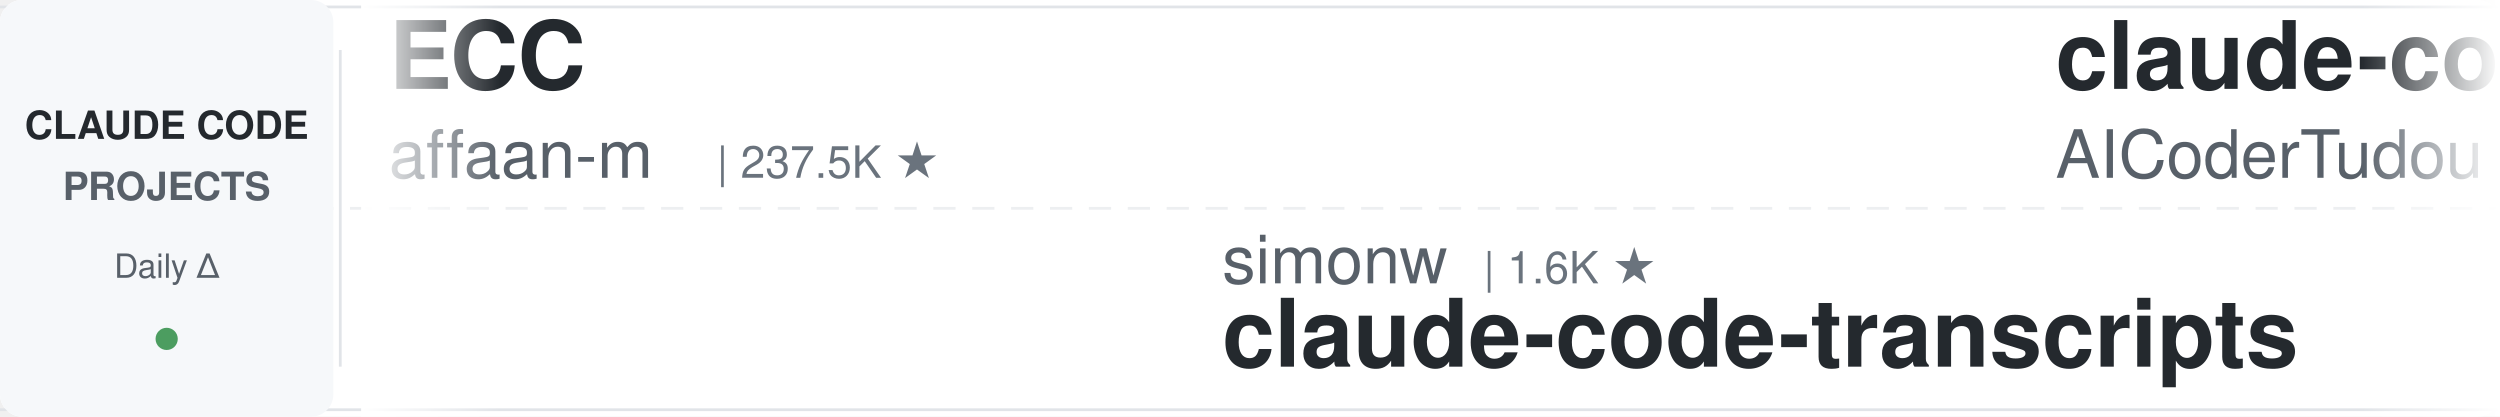
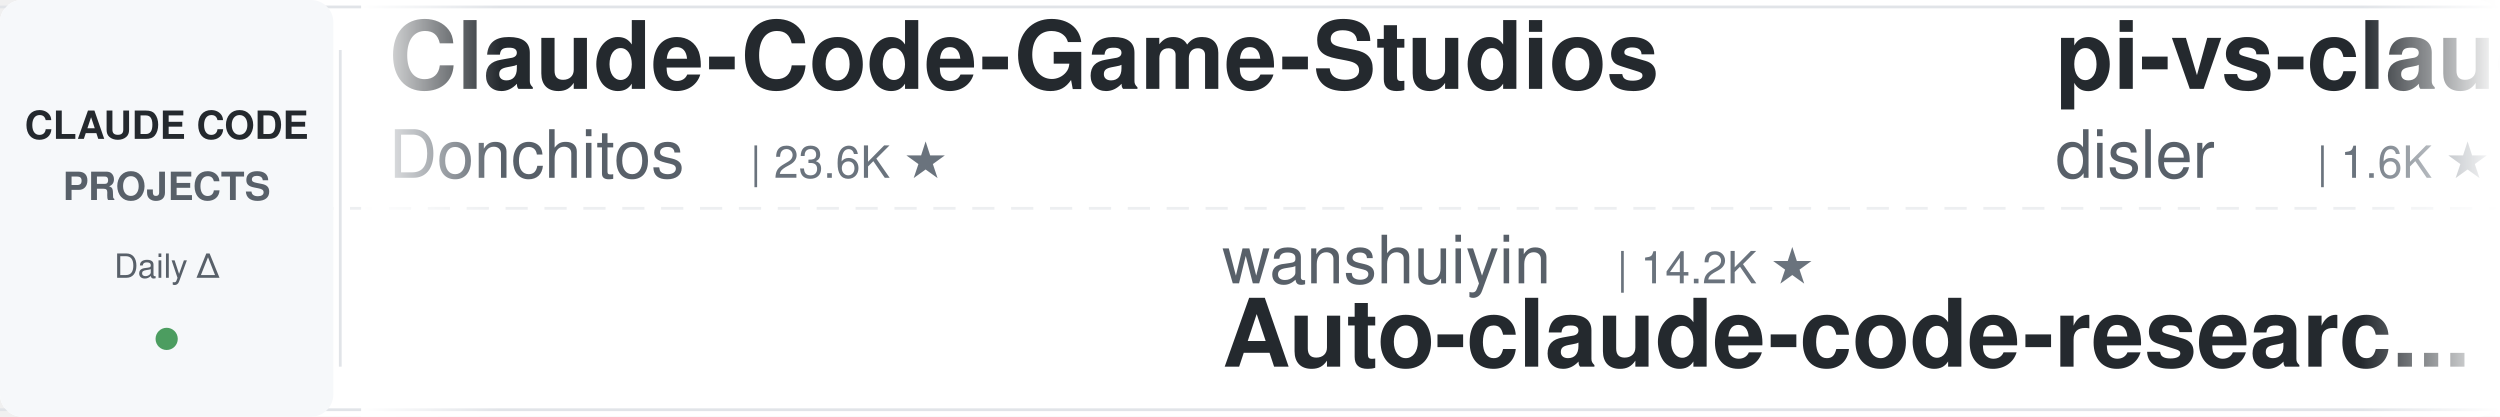
<svg xmlns="http://www.w3.org/2000/svg" width="900" height="150">
  <defs>
    <linearGradient id="leftFade" x1="0%" y1="0%" x2="100%" y2="0%">
      <stop offset="0%" style="stop-color:#ffffff;stop-opacity:1" />
      <stop offset="100%" style="stop-color:#ffffff;stop-opacity:0" />
    </linearGradient>
    <linearGradient id="rightFade" x1="0%" y1="0%" x2="100%" y2="0%">
      <stop offset="0%" style="stop-color:#ffffff;stop-opacity:0" />
      <stop offset="100%" style="stop-color:#ffffff;stop-opacity:1" />
    </linearGradient>
  </defs>
  <rect width="900" height="150" fill="#ffffff" rx="8" />
  <rect x="0" y="2" width="900" height="1" fill="#e1e4e8" />
  <rect x="0" y="147" width="900" height="1" fill="#e1e4e8" />
  <line x1="0" y1="75" x2="900" y2="75" stroke="#e1e4e8" stroke-width="1" stroke-dasharray="8 6" opacity="0.6" />
  <rect x="0" y="0" width="120" height="150" fill="#f6f8fa" rx="8" />
  <text x="60" y="50" font-family="-apple-system, BlinkMacSystemFont, 'Segoe UI', Helvetica, Arial, sans-serif" font-size="14" font-weight="600" fill="#24292e" text-anchor="middle">CLAUDE CODE</text>
  <text x="60" y="72" font-family="-apple-system, BlinkMacSystemFont, 'Segoe UI', Helvetica, Arial, sans-serif" font-size="14" font-weight="600" fill="#586069" text-anchor="middle">PROJECTS</text>
  <text x="60" y="100" font-family="-apple-system, BlinkMacSystemFont, 'Segoe UI', Helvetica, Arial, sans-serif" font-size="12" font-weight="500" fill="#586069" text-anchor="middle">Daily Δ</text>
  <circle cx="60" cy="122" r="4" fill="#22863a" opacity="0.8" />
  <rect x="122" y="18" width="1" height="114" fill="#e1e4e8" />
  <clipPath id="tickerClip">
    <rect x="130" y="0" width="770" height="150" />
  </clipPath>
  <g clip-path="url(#tickerClip)">
    <g id="tickerItems">
      <animateTransform attributeName="transform" attributeType="XML" type="translate" from="0 0" to="-3000 0" dur="54s" repeatCount="indefinite" />
      <g transform="translate(0, 0)">
-         <text x="140" y="32" font-family="-apple-system, BlinkMacSystemFont, 'Segoe UI', Helvetica, Arial, sans-serif" font-size="34" font-weight="600" fill="#24292e">ECC</text>
-         <text x="140" y="64" font-family="-apple-system, BlinkMacSystemFont, 'Segoe UI', Helvetica, Arial, sans-serif" font-size="24" font-weight="400" fill="#586069">affaan-m</text>
-         <text x="258" y="64" font-family="-apple-system, BlinkMacSystemFont, 'Segoe UI', Helvetica, Arial, sans-serif" font-size="16" font-weight="500" fill="#6a737d">| 237.5K ★</text>
+         <text x="140" y="32" font-family="-apple-system, BlinkMacSystemFont, 'Segoe UI', Helvetica, Arial, sans-serif" font-size="34" font-weight="600" fill="#24292e">Claude-Code-Game-Studios</text>
+         <text x="140" y="64" font-family="-apple-system, BlinkMacSystemFont, 'Segoe UI', Helvetica, Arial, sans-serif" font-size="24" font-weight="400" fill="#586069">Donchitos</text>
+         <text x="270" y="64" font-family="-apple-system, BlinkMacSystemFont, 'Segoe UI', Helvetica, Arial, sans-serif" font-size="16" font-weight="500" fill="#6a737d">| 23.6K ★</text>
      </g>
      <g transform="translate(300, 0)">
-         <text x="140" y="102" font-family="-apple-system, BlinkMacSystemFont, 'Segoe UI', Helvetica, Arial, sans-serif" font-size="24" font-weight="400" fill="#586069">simonw</text>
-         <text x="234" y="102" font-family="-apple-system, BlinkMacSystemFont, 'Segoe UI', Helvetica, Arial, sans-serif" font-size="16" font-weight="500" fill="#6a737d">| 1.6K ★</text>
-         <text x="140" y="132" font-family="-apple-system, BlinkMacSystemFont, 'Segoe UI', Helvetica, Arial, sans-serif" font-size="34" font-weight="600" fill="#24292e">claude-code-transcripts</text>
+         <text x="140" y="102" font-family="-apple-system, BlinkMacSystemFont, 'Segoe UI', Helvetica, Arial, sans-serif" font-size="24" font-weight="400" fill="#586069">wanshuiyin</text>
+         <text x="282" y="102" font-family="-apple-system, BlinkMacSystemFont, 'Segoe UI', Helvetica, Arial, sans-serif" font-size="16" font-weight="500" fill="#6a737d">| 14.2K ★</text>
+         <text x="140" y="132" font-family="-apple-system, BlinkMacSystemFont, 'Segoe UI', Helvetica, Arial, sans-serif" font-size="34" font-weight="600" fill="#24292e">Auto-claude-code-researc...</text>
      </g>
      <g transform="translate(600, 0)">
-         <text x="140" y="32" font-family="-apple-system, BlinkMacSystemFont, 'Segoe UI', Helvetica, Arial, sans-serif" font-size="34" font-weight="600" fill="#24292e">claude-code-tudou</text>
-         <text x="140" y="64" font-family="-apple-system, BlinkMacSystemFont, 'Segoe UI', Helvetica, Arial, sans-serif" font-size="24" font-weight="400" fill="#586069">AICoderTudou</text>
-         <text x="306" y="64" font-family="-apple-system, BlinkMacSystemFont, 'Segoe UI', Helvetica, Arial, sans-serif" font-size="16" font-weight="500" fill="#6a737d">| 497 ★</text>
+         <text x="140" y="32" font-family="-apple-system, BlinkMacSystemFont, 'Segoe UI', Helvetica, Arial, sans-serif" font-size="34" font-weight="600" fill="#24292e">pi-vs-claude-code</text>
+         <text x="140" y="64" font-family="-apple-system, BlinkMacSystemFont, 'Segoe UI', Helvetica, Arial, sans-serif" font-size="24" font-weight="400" fill="#586069">disler</text>
+         <text x="234" y="64" font-family="-apple-system, BlinkMacSystemFont, 'Segoe UI', Helvetica, Arial, sans-serif" font-size="16" font-weight="500" fill="#6a737d">| 1.6K ★</text>
      </g>
      <g transform="translate(900, 0)">
-         <text x="140" y="102" font-family="-apple-system, BlinkMacSystemFont, 'Segoe UI', Helvetica, Arial, sans-serif" font-size="24" font-weight="400" fill="#586069">Maciek-roboblog</text>
-         <text x="342" y="102" font-family="-apple-system, BlinkMacSystemFont, 'Segoe UI', Helvetica, Arial, sans-serif" font-size="16" font-weight="500" fill="#6a737d">| 8.6K ★</text>
-         <text x="140" y="132" font-family="-apple-system, BlinkMacSystemFont, 'Segoe UI', Helvetica, Arial, sans-serif" font-size="34" font-weight="600" fill="#24292e">Claude-Code-Usage-Monito...</text>
+         <text x="140" y="102" font-family="-apple-system, BlinkMacSystemFont, 'Segoe UI', Helvetica, Arial, sans-serif" font-size="24" font-weight="400" fill="#586069">ChrisWiles</text>
+         <text x="282" y="102" font-family="-apple-system, BlinkMacSystemFont, 'Segoe UI', Helvetica, Arial, sans-serif" font-size="16" font-weight="500" fill="#6a737d">| 6.0K ★</text>
+         <text x="140" y="132" font-family="-apple-system, BlinkMacSystemFont, 'Segoe UI', Helvetica, Arial, sans-serif" font-size="34" font-weight="600" fill="#24292e">claude-code-showcase</text>
      </g>
      <g transform="translate(1200, 0)">
-         <text x="140" y="32" font-family="-apple-system, BlinkMacSystemFont, 'Segoe UI', Helvetica, Arial, sans-serif" font-size="34" font-weight="600" fill="#24292e">Open-ClaudeCode</text>
-         <text x="140" y="64" font-family="-apple-system, BlinkMacSystemFont, 'Segoe UI', Helvetica, Arial, sans-serif" font-size="24" font-weight="400" fill="#586069">LING71671</text>
-         <text x="270" y="64" font-family="-apple-system, BlinkMacSystemFont, 'Segoe UI', Helvetica, Arial, sans-serif" font-size="16" font-weight="500" fill="#6a737d">| 932 ★</text>
+         <text x="140" y="32" font-family="-apple-system, BlinkMacSystemFont, 'Segoe UI', Helvetica, Arial, sans-serif" font-size="34" font-weight="600" fill="#24292e">claude-code-source</text>
+         <text x="140" y="64" font-family="-apple-system, BlinkMacSystemFont, 'Segoe UI', Helvetica, Arial, sans-serif" font-size="24" font-weight="400" fill="#586069">hangsman</text>
+         <text x="258" y="64" font-family="-apple-system, BlinkMacSystemFont, 'Segoe UI', Helvetica, Arial, sans-serif" font-size="16" font-weight="500" fill="#6a737d">| 790 ★</text>
      </g>
      <g transform="translate(1500, 0)">
-         <text x="140" y="102" font-family="-apple-system, BlinkMacSystemFont, 'Segoe UI', Helvetica, Arial, sans-serif" font-size="24" font-weight="400" fill="#586069">hangsman</text>
-         <text x="258" y="102" font-family="-apple-system, BlinkMacSystemFont, 'Segoe UI', Helvetica, Arial, sans-serif" font-size="16" font-weight="500" fill="#6a737d">| 790 ★</text>
-         <text x="140" y="132" font-family="-apple-system, BlinkMacSystemFont, 'Segoe UI', Helvetica, Arial, sans-serif" font-size="34" font-weight="600" fill="#24292e">claude-code-source</text>
+         <text x="140" y="102" font-family="-apple-system, BlinkMacSystemFont, 'Segoe UI', Helvetica, Arial, sans-serif" font-size="24" font-weight="400" fill="#586069">LING71671</text>
+         <text x="270" y="102" font-family="-apple-system, BlinkMacSystemFont, 'Segoe UI', Helvetica, Arial, sans-serif" font-size="16" font-weight="500" fill="#6a737d">| 932 ★</text>
+         <text x="140" y="132" font-family="-apple-system, BlinkMacSystemFont, 'Segoe UI', Helvetica, Arial, sans-serif" font-size="34" font-weight="600" fill="#24292e">Open-ClaudeCode</text>
      </g>
      <g transform="translate(1800, 0)">
-         <text x="140" y="32" font-family="-apple-system, BlinkMacSystemFont, 'Segoe UI', Helvetica, Arial, sans-serif" font-size="34" font-weight="600" fill="#24292e">claude-code-rev</text>
-         <text x="140" y="64" font-family="-apple-system, BlinkMacSystemFont, 'Segoe UI', Helvetica, Arial, sans-serif" font-size="24" font-weight="400" fill="#586069">oboard</text>
-         <text x="234" y="64" font-family="-apple-system, BlinkMacSystemFont, 'Segoe UI', Helvetica, Arial, sans-serif" font-size="16" font-weight="500" fill="#6a737d">| 3.3K ★</text>
+         <text x="140" y="32" font-family="-apple-system, BlinkMacSystemFont, 'Segoe UI', Helvetica, Arial, sans-serif" font-size="34" font-weight="600" fill="#24292e">free-claude-code</text>
+         <text x="140" y="64" font-family="-apple-system, BlinkMacSystemFont, 'Segoe UI', Helvetica, Arial, sans-serif" font-size="24" font-weight="400" fill="#586069">Alishahryar1</text>
+         <text x="306" y="64" font-family="-apple-system, BlinkMacSystemFont, 'Segoe UI', Helvetica, Arial, sans-serif" font-size="16" font-weight="500" fill="#6a737d">| 44.3K ★</text>
      </g>
      <g transform="translate(2100, 0)">
-         <text x="140" y="102" font-family="-apple-system, BlinkMacSystemFont, 'Segoe UI', Helvetica, Arial, sans-serif" font-size="24" font-weight="400" fill="#586069">Windy3f3f3f3f</text>
-         <text x="318" y="102" font-family="-apple-system, BlinkMacSystemFont, 'Segoe UI', Helvetica, Arial, sans-serif" font-size="16" font-weight="500" fill="#6a737d">| 2.5K ★</text>
-         <text x="140" y="132" font-family="-apple-system, BlinkMacSystemFont, 'Segoe UI', Helvetica, Arial, sans-serif" font-size="34" font-weight="600" fill="#24292e">claude-code-from-scratch</text>
+         <text x="140" y="102" font-family="-apple-system, BlinkMacSystemFont, 'Segoe UI', Helvetica, Arial, sans-serif" font-size="24" font-weight="400" fill="#586069">Yuyz0112</text>
+         <text x="258" y="102" font-family="-apple-system, BlinkMacSystemFont, 'Segoe UI', Helvetica, Arial, sans-serif" font-size="16" font-weight="500" fill="#6a737d">| 2.4K ★</text>
+         <text x="140" y="132" font-family="-apple-system, BlinkMacSystemFont, 'Segoe UI', Helvetica, Arial, sans-serif" font-size="34" font-weight="600" fill="#24292e">claude-code-reverse</text>
      </g>
      <g transform="translate(2400, 0)">
-         <text x="140" y="32" font-family="-apple-system, BlinkMacSystemFont, 'Segoe UI', Helvetica, Arial, sans-serif" font-size="34" font-weight="600" fill="#24292e">learn-claude-code</text>
-         <text x="140" y="64" font-family="-apple-system, BlinkMacSystemFont, 'Segoe UI', Helvetica, Arial, sans-serif" font-size="24" font-weight="400" fill="#586069">shareAI-lab</text>
-         <text x="294" y="64" font-family="-apple-system, BlinkMacSystemFont, 'Segoe UI', Helvetica, Arial, sans-serif" font-size="16" font-weight="500" fill="#6a737d">| 73.2K ★</text>
+         <text x="140" y="32" font-family="-apple-system, BlinkMacSystemFont, 'Segoe UI', Helvetica, Arial, sans-serif" font-size="34" font-weight="600" fill="#24292e">claude-code-templates</text>
+         <text x="140" y="64" font-family="-apple-system, BlinkMacSystemFont, 'Segoe UI', Helvetica, Arial, sans-serif" font-size="24" font-weight="400" fill="#586069">davila7</text>
+         <text x="246" y="64" font-family="-apple-system, BlinkMacSystemFont, 'Segoe UI', Helvetica, Arial, sans-serif" font-size="16" font-weight="500" fill="#6a737d">| 30.1K ★</text>
      </g>
      <g transform="translate(2700, 0)">
-         <text x="140" y="102" font-family="-apple-system, BlinkMacSystemFont, 'Segoe UI', Helvetica, Arial, sans-serif" font-size="24" font-weight="400" fill="#586069">krusemediallc</text>
-         <text x="318" y="102" font-family="-apple-system, BlinkMacSystemFont, 'Segoe UI', Helvetica, Arial, sans-serif" font-size="16" font-weight="500" fill="#6a737d">| 1.1K ★</text>
-         <text x="140" y="132" font-family="-apple-system, BlinkMacSystemFont, 'Segoe UI', Helvetica, Arial, sans-serif" font-size="34" font-weight="600" fill="#24292e">arcads-claude-code</text>
+         <text x="140" y="102" font-family="-apple-system, BlinkMacSystemFont, 'Segoe UI', Helvetica, Arial, sans-serif" font-size="24" font-weight="400" fill="#586069">frankbria</text>
+         <text x="270" y="102" font-family="-apple-system, BlinkMacSystemFont, 'Segoe UI', Helvetica, Arial, sans-serif" font-size="16" font-weight="500" fill="#6a737d">| 9.6K ★</text>
+         <text x="140" y="132" font-family="-apple-system, BlinkMacSystemFont, 'Segoe UI', Helvetica, Arial, sans-serif" font-size="34" font-weight="600" fill="#24292e">ralph-claude-code</text>
      </g>
      <g transform="translate(3000, 0)">
-         <text x="140" y="32" font-family="-apple-system, BlinkMacSystemFont, 'Segoe UI', Helvetica, Arial, sans-serif" font-size="34" font-weight="600" fill="#24292e">ECC</text>
-         <text x="140" y="64" font-family="-apple-system, BlinkMacSystemFont, 'Segoe UI', Helvetica, Arial, sans-serif" font-size="24" font-weight="400" fill="#586069">affaan-m</text>
-         <text x="258" y="64" font-family="-apple-system, BlinkMacSystemFont, 'Segoe UI', Helvetica, Arial, sans-serif" font-size="16" font-weight="500" fill="#6a737d">| 237.5K ★</text>
+         <text x="140" y="32" font-family="-apple-system, BlinkMacSystemFont, 'Segoe UI', Helvetica, Arial, sans-serif" font-size="34" font-weight="600" fill="#24292e">Claude-Code-Game-Studios</text>
+         <text x="140" y="64" font-family="-apple-system, BlinkMacSystemFont, 'Segoe UI', Helvetica, Arial, sans-serif" font-size="24" font-weight="400" fill="#586069">Donchitos</text>
+         <text x="270" y="64" font-family="-apple-system, BlinkMacSystemFont, 'Segoe UI', Helvetica, Arial, sans-serif" font-size="16" font-weight="500" fill="#6a737d">| 23.6K ★</text>
      </g>
      <g transform="translate(3300, 0)">
-         <text x="140" y="102" font-family="-apple-system, BlinkMacSystemFont, 'Segoe UI', Helvetica, Arial, sans-serif" font-size="24" font-weight="400" fill="#586069">simonw</text>
-         <text x="234" y="102" font-family="-apple-system, BlinkMacSystemFont, 'Segoe UI', Helvetica, Arial, sans-serif" font-size="16" font-weight="500" fill="#6a737d">| 1.6K ★</text>
-         <text x="140" y="132" font-family="-apple-system, BlinkMacSystemFont, 'Segoe UI', Helvetica, Arial, sans-serif" font-size="34" font-weight="600" fill="#24292e">claude-code-transcripts</text>
+         <text x="140" y="102" font-family="-apple-system, BlinkMacSystemFont, 'Segoe UI', Helvetica, Arial, sans-serif" font-size="24" font-weight="400" fill="#586069">wanshuiyin</text>
+         <text x="282" y="102" font-family="-apple-system, BlinkMacSystemFont, 'Segoe UI', Helvetica, Arial, sans-serif" font-size="16" font-weight="500" fill="#6a737d">| 14.2K ★</text>
+         <text x="140" y="132" font-family="-apple-system, BlinkMacSystemFont, 'Segoe UI', Helvetica, Arial, sans-serif" font-size="34" font-weight="600" fill="#24292e">Auto-claude-code-researc...</text>
      </g>
      <g transform="translate(3600, 0)">
-         <text x="140" y="32" font-family="-apple-system, BlinkMacSystemFont, 'Segoe UI', Helvetica, Arial, sans-serif" font-size="34" font-weight="600" fill="#24292e">claude-code-tudou</text>
-         <text x="140" y="64" font-family="-apple-system, BlinkMacSystemFont, 'Segoe UI', Helvetica, Arial, sans-serif" font-size="24" font-weight="400" fill="#586069">AICoderTudou</text>
-         <text x="306" y="64" font-family="-apple-system, BlinkMacSystemFont, 'Segoe UI', Helvetica, Arial, sans-serif" font-size="16" font-weight="500" fill="#6a737d">| 497 ★</text>
+         <text x="140" y="32" font-family="-apple-system, BlinkMacSystemFont, 'Segoe UI', Helvetica, Arial, sans-serif" font-size="34" font-weight="600" fill="#24292e">pi-vs-claude-code</text>
+         <text x="140" y="64" font-family="-apple-system, BlinkMacSystemFont, 'Segoe UI', Helvetica, Arial, sans-serif" font-size="24" font-weight="400" fill="#586069">disler</text>
+         <text x="234" y="64" font-family="-apple-system, BlinkMacSystemFont, 'Segoe UI', Helvetica, Arial, sans-serif" font-size="16" font-weight="500" fill="#6a737d">| 1.6K ★</text>
      </g>
      <g transform="translate(3900, 0)">
-         <text x="140" y="102" font-family="-apple-system, BlinkMacSystemFont, 'Segoe UI', Helvetica, Arial, sans-serif" font-size="24" font-weight="400" fill="#586069">Maciek-roboblog</text>
-         <text x="342" y="102" font-family="-apple-system, BlinkMacSystemFont, 'Segoe UI', Helvetica, Arial, sans-serif" font-size="16" font-weight="500" fill="#6a737d">| 8.6K ★</text>
-         <text x="140" y="132" font-family="-apple-system, BlinkMacSystemFont, 'Segoe UI', Helvetica, Arial, sans-serif" font-size="34" font-weight="600" fill="#24292e">Claude-Code-Usage-Monito...</text>
+         <text x="140" y="102" font-family="-apple-system, BlinkMacSystemFont, 'Segoe UI', Helvetica, Arial, sans-serif" font-size="24" font-weight="400" fill="#586069">ChrisWiles</text>
+         <text x="282" y="102" font-family="-apple-system, BlinkMacSystemFont, 'Segoe UI', Helvetica, Arial, sans-serif" font-size="16" font-weight="500" fill="#6a737d">| 6.0K ★</text>
+         <text x="140" y="132" font-family="-apple-system, BlinkMacSystemFont, 'Segoe UI', Helvetica, Arial, sans-serif" font-size="34" font-weight="600" fill="#24292e">claude-code-showcase</text>
      </g>
    </g>
  </g>
  <rect x="130" y="0" width="50" height="150" fill="url(#leftFade)" />
  <rect x="850" y="0" width="50" height="150" fill="url(#rightFade)" />
</svg>
